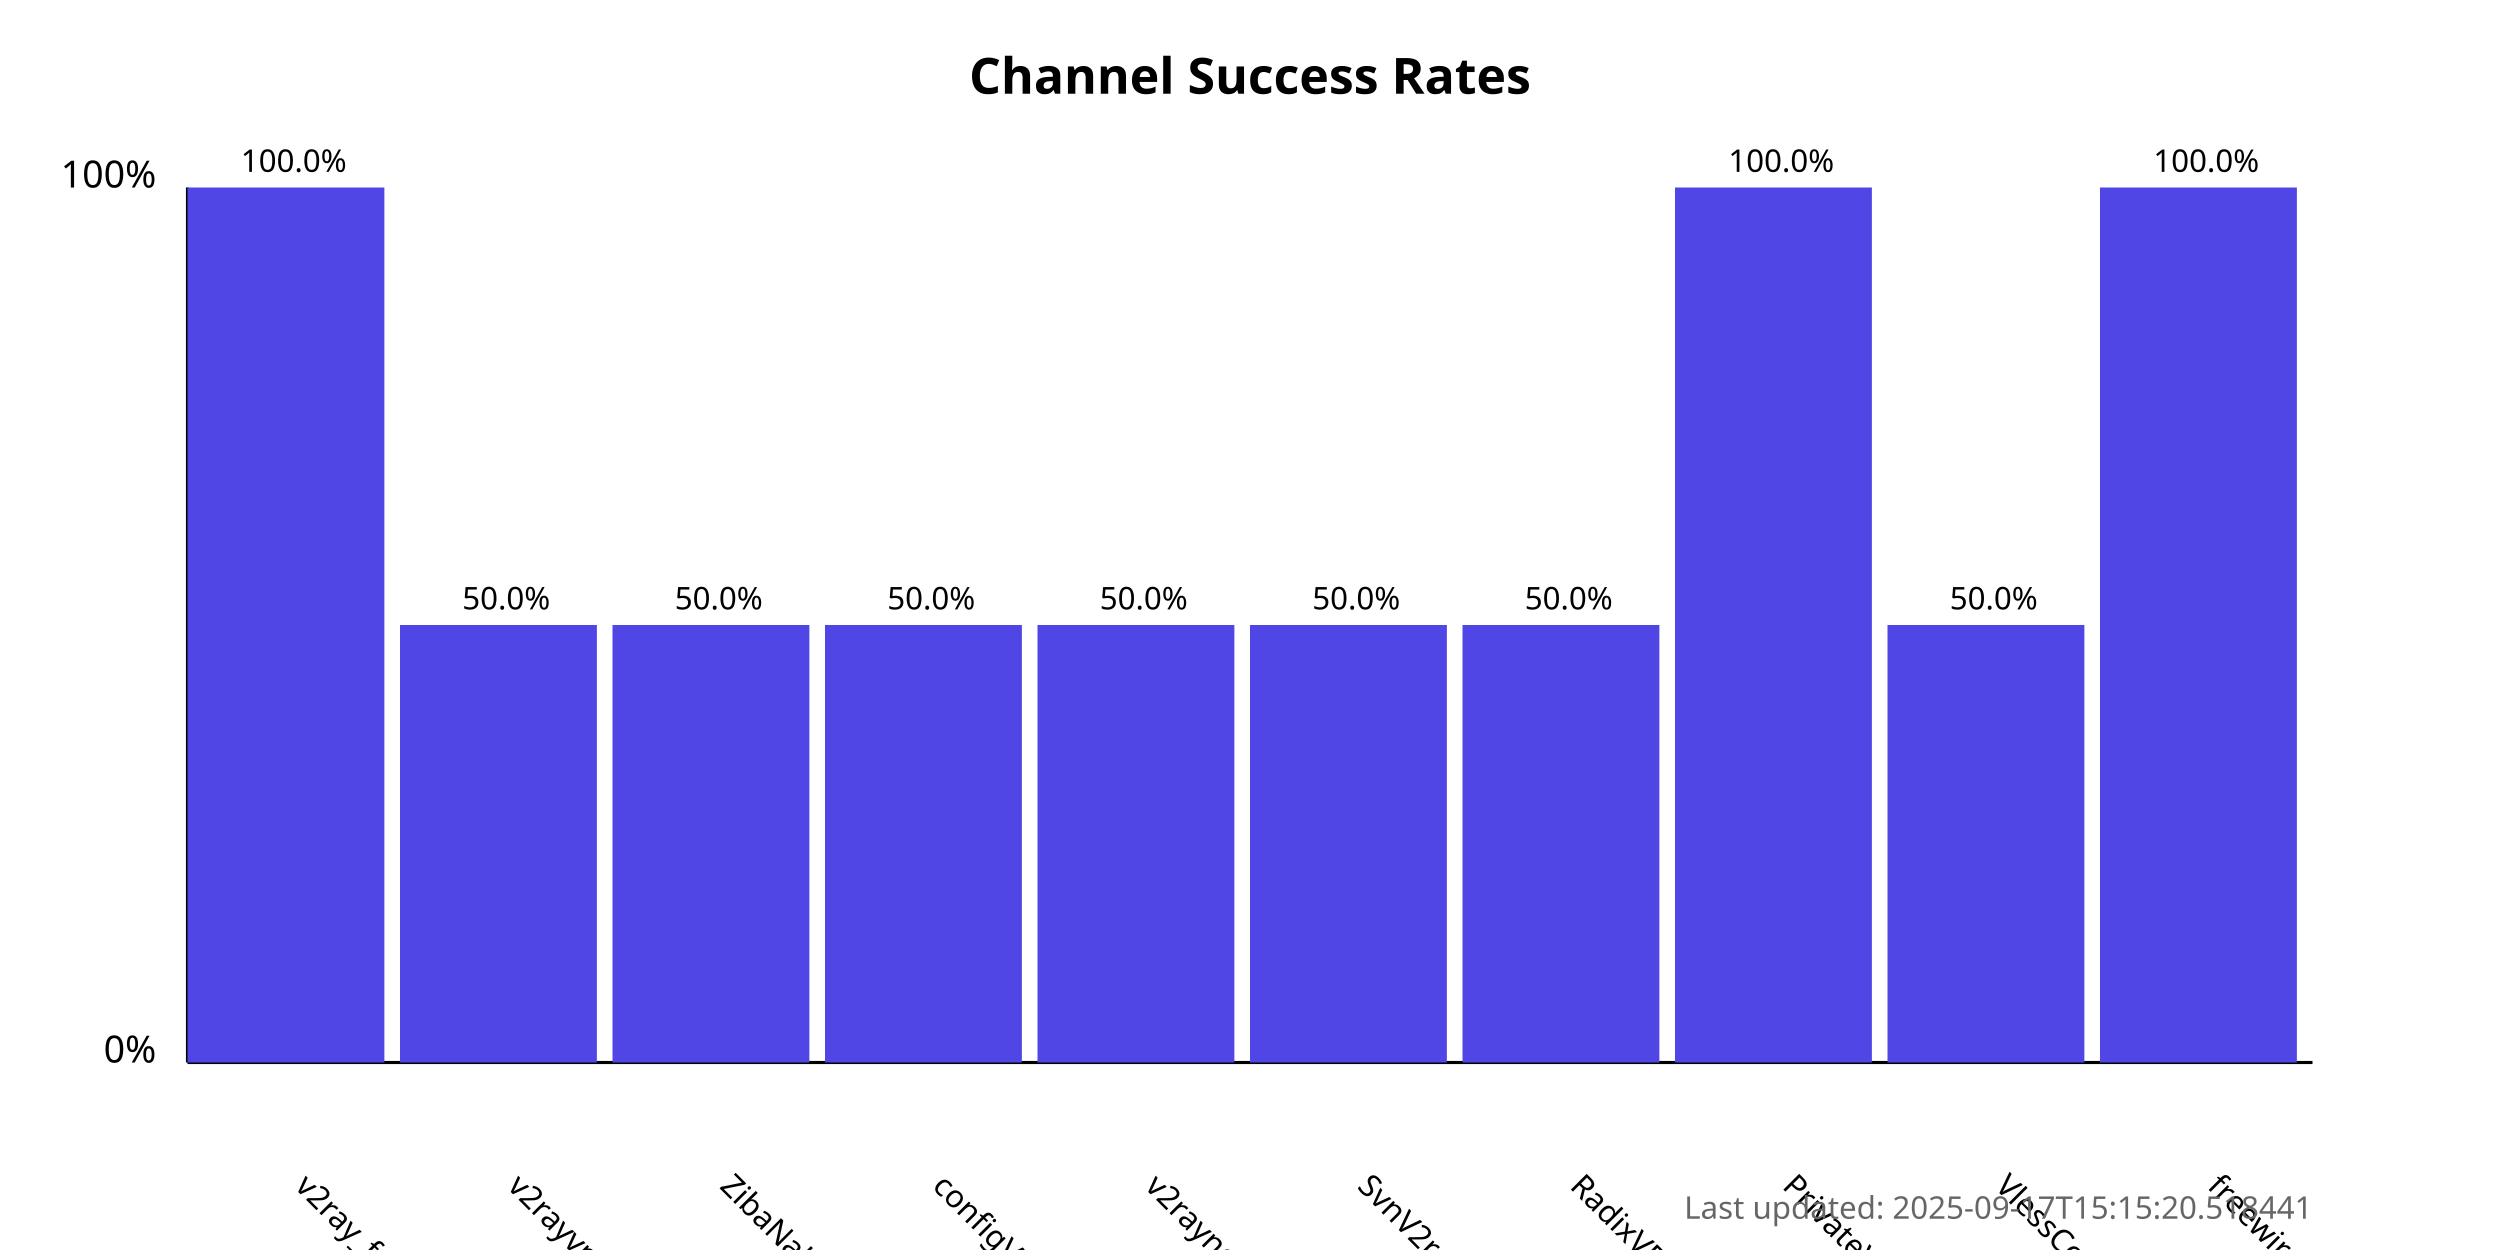
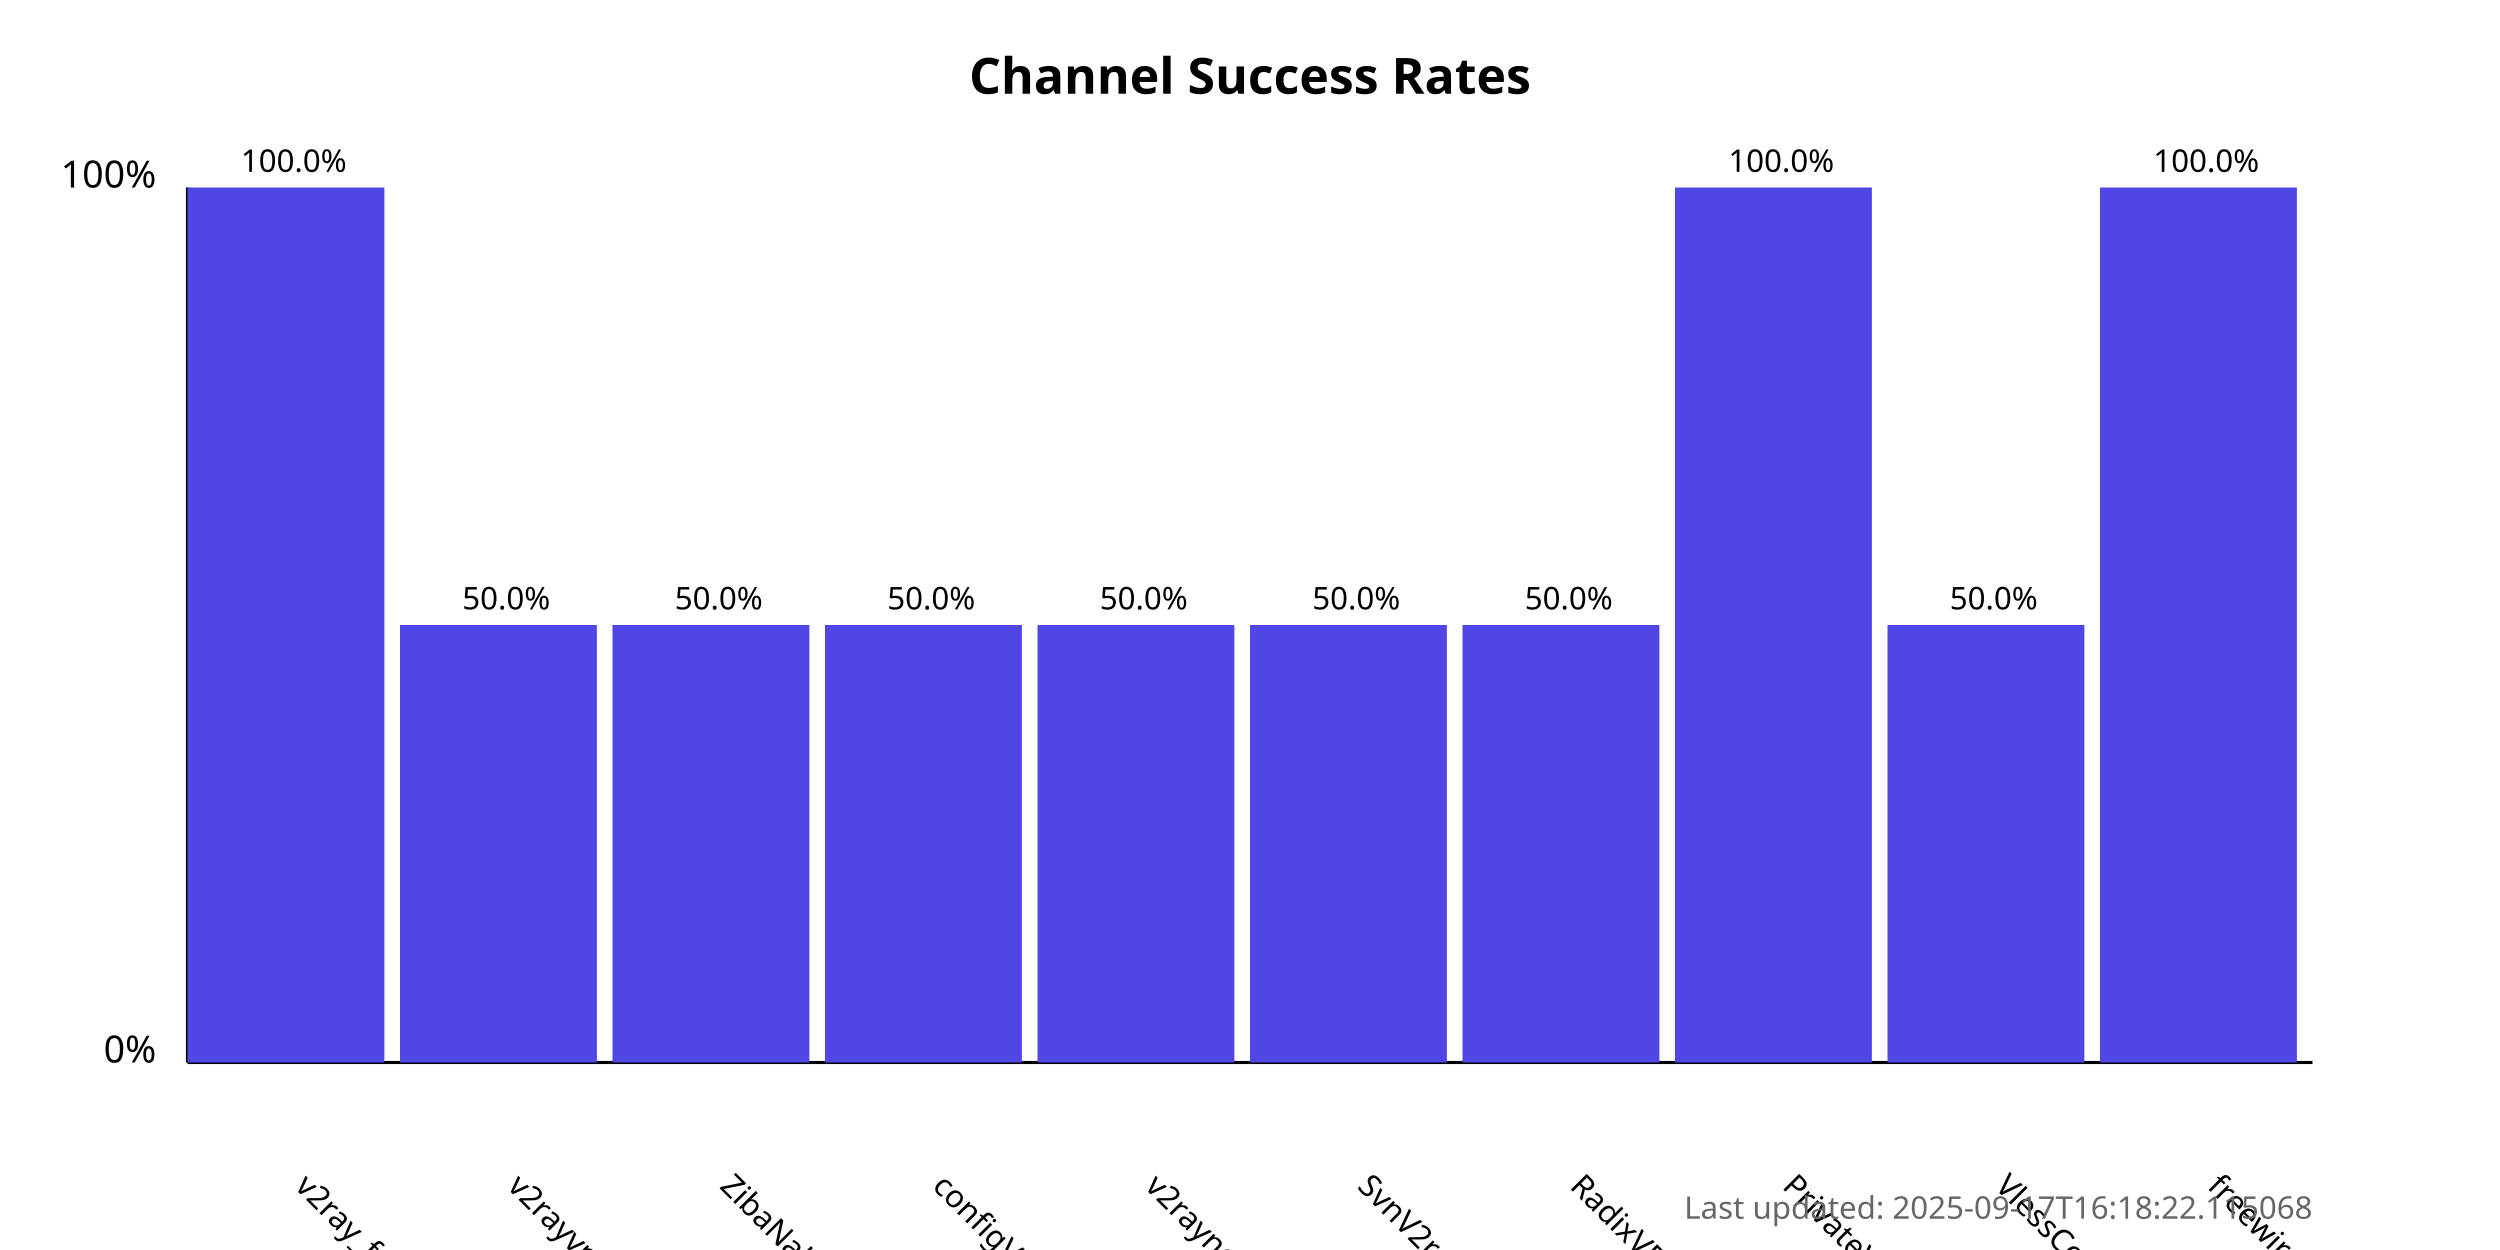
<svg xmlns="http://www.w3.org/2000/svg" width="800" height="400">
  <style>
            .chart-title { font: bold 16px sans-serif; }
            .axis-label { font: 12px sans-serif; }
            .tick-label { font: 10px sans-serif; }
            .bar { fill: #4f46e5; }
            .bar:hover { fill: #6366f1; }
            .timestamp { font: 10px sans-serif; fill: #666; }
        </style>
  <text x="400.0" y="30" text-anchor="middle" class="chart-title">
            Channel Success Rates
        </text>
  <line x1="60" y1="340" x2="60" y2="60" stroke="black" stroke-width="1" />
  <line x1="60" y1="340" x2="740" y2="340" stroke="black" stroke-width="1" />
  <text x="50" y="340" text-anchor="end" class="axis-label">0%</text>
  <text x="50" y="60" text-anchor="end" class="axis-label">100%</text>
  <g>
    <rect x="60" y="60.0" width="63.0" height="280.0" class="bar" />
    <text x="94.0" y="380" transform="rotate(45, 94.0, 380)" text-anchor="start" class="tick-label">
                v2ray_free_conf
            </text>
    <text x="94.0" y="55.0" text-anchor="middle" class="tick-label">
                100.0%
            </text>
  </g>
  <g>
    <rect x="128.0" y="200.0" width="63.0" height="140.0" class="bar" />
    <text x="162.0" y="380" transform="rotate(45, 162.0, 380)" text-anchor="start" class="tick-label">
                v2rayvpno
            </text>
    <text x="162.0" y="195.0" text-anchor="middle" class="tick-label">
                50.0%
            </text>
  </g>
  <g>
    <rect x="196.0" y="200.0" width="63.0" height="140.0" class="bar" />
    <text x="230.0" y="380" transform="rotate(45, 230.0, 380)" text-anchor="start" class="tick-label">
                ZibaNabz
            </text>
    <text x="230.0" y="195.0" text-anchor="middle" class="tick-label">
                50.0%
            </text>
  </g>
  <g>
    <rect x="264.0" y="200.0" width="63.0" height="140.0" class="bar" />
    <text x="298.0" y="380" transform="rotate(45, 298.0, 380)" text-anchor="start" class="tick-label">
                configV2rayForFree
            </text>
    <text x="298.0" y="195.0" text-anchor="middle" class="tick-label">
                50.0%
            </text>
  </g>
  <g>
    <rect x="332.0" y="200.0" width="63.0" height="140.0" class="bar" />
    <text x="366.0" y="380" transform="rotate(45, 366.0, 380)" text-anchor="start" class="tick-label">
                v2rayngvpn
            </text>
    <text x="366.0" y="195.0" text-anchor="middle" class="tick-label">
                50.0%
            </text>
  </g>
  <g>
    <rect x="400.0" y="200.0" width="63.0" height="140.0" class="bar" />
    <text x="434.0" y="380" transform="rotate(45, 434.0, 380)" text-anchor="start" class="tick-label">
                SvnV2ray
            </text>
    <text x="434.0" y="195.0" text-anchor="middle" class="tick-label">
                50.0%
            </text>
  </g>
  <g>
    <rect x="468.0" y="200.0" width="63.0" height="140.0" class="bar" />
    <text x="502.0" y="380" transform="rotate(45, 502.0, 380)" text-anchor="start" class="tick-label">
                RadixVPN
            </text>
    <text x="502.0" y="195.0" text-anchor="middle" class="tick-label">
                50.0%
            </text>
  </g>
  <g>
    <rect x="536.0" y="60.0" width="63.0" height="280.0" class="bar" />
    <text x="570.0" y="380" transform="rotate(45, 570.0, 380)" text-anchor="start" class="tick-label">
                PrivateVPNs
            </text>
    <text x="570.0" y="55.0" text-anchor="middle" class="tick-label">
                100.0%
            </text>
  </g>
  <g>
    <rect x="604.0" y="200.0" width="63.0" height="140.0" class="bar" />
    <text x="638.0" y="380" transform="rotate(45, 638.0, 380)" text-anchor="start" class="tick-label">
                VlessConfig
            </text>
    <text x="638.0" y="195.0" text-anchor="middle" class="tick-label">
                50.0%
            </text>
  </g>
  <g>
    <rect x="672.0" y="60.0" width="63.0" height="280.0" class="bar" />
    <text x="706.0" y="380" transform="rotate(45, 706.0, 380)" text-anchor="start" class="tick-label">
                freewireguard
            </text>
    <text x="706.0" y="55.0" text-anchor="middle" class="tick-label">
                100.0%
            </text>
  </g>
  <text x="740" y="390" text-anchor="end" class="timestamp">
-             Last updated: 2025-09-17T15:15:20.518441
+             Last updated: 2025-09-17T16:18:22.115068
        </text>
</svg>
